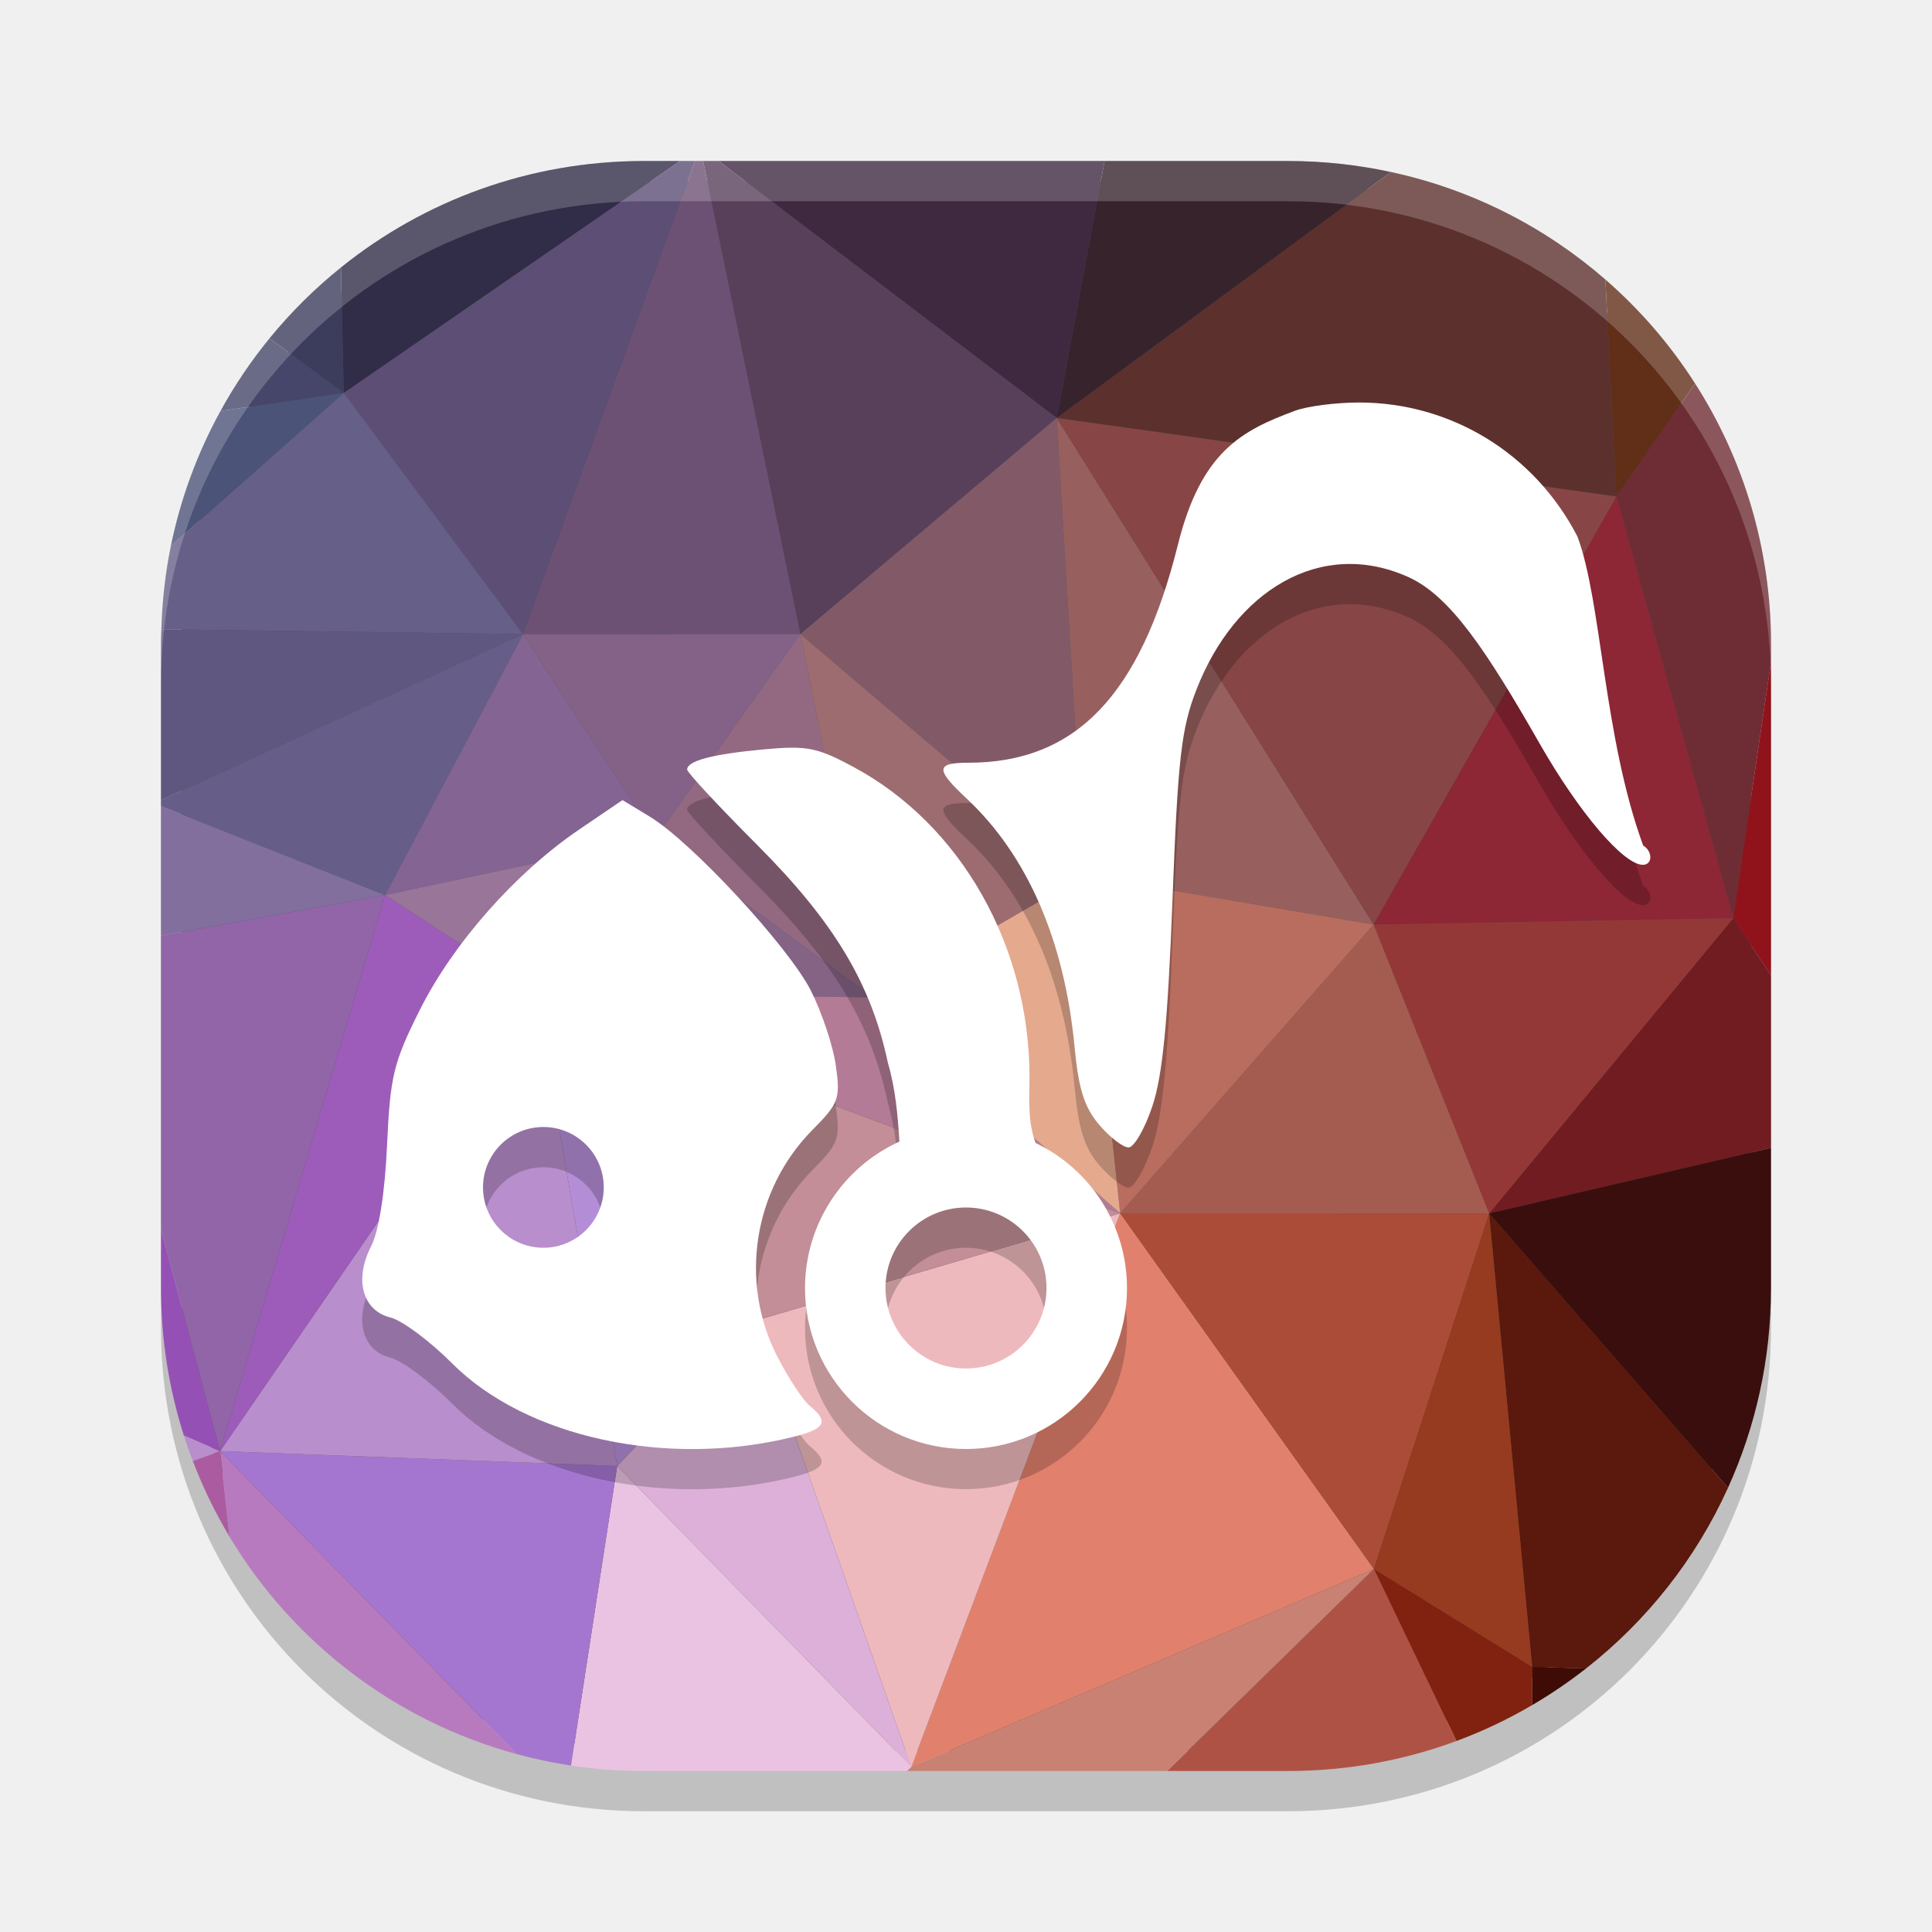
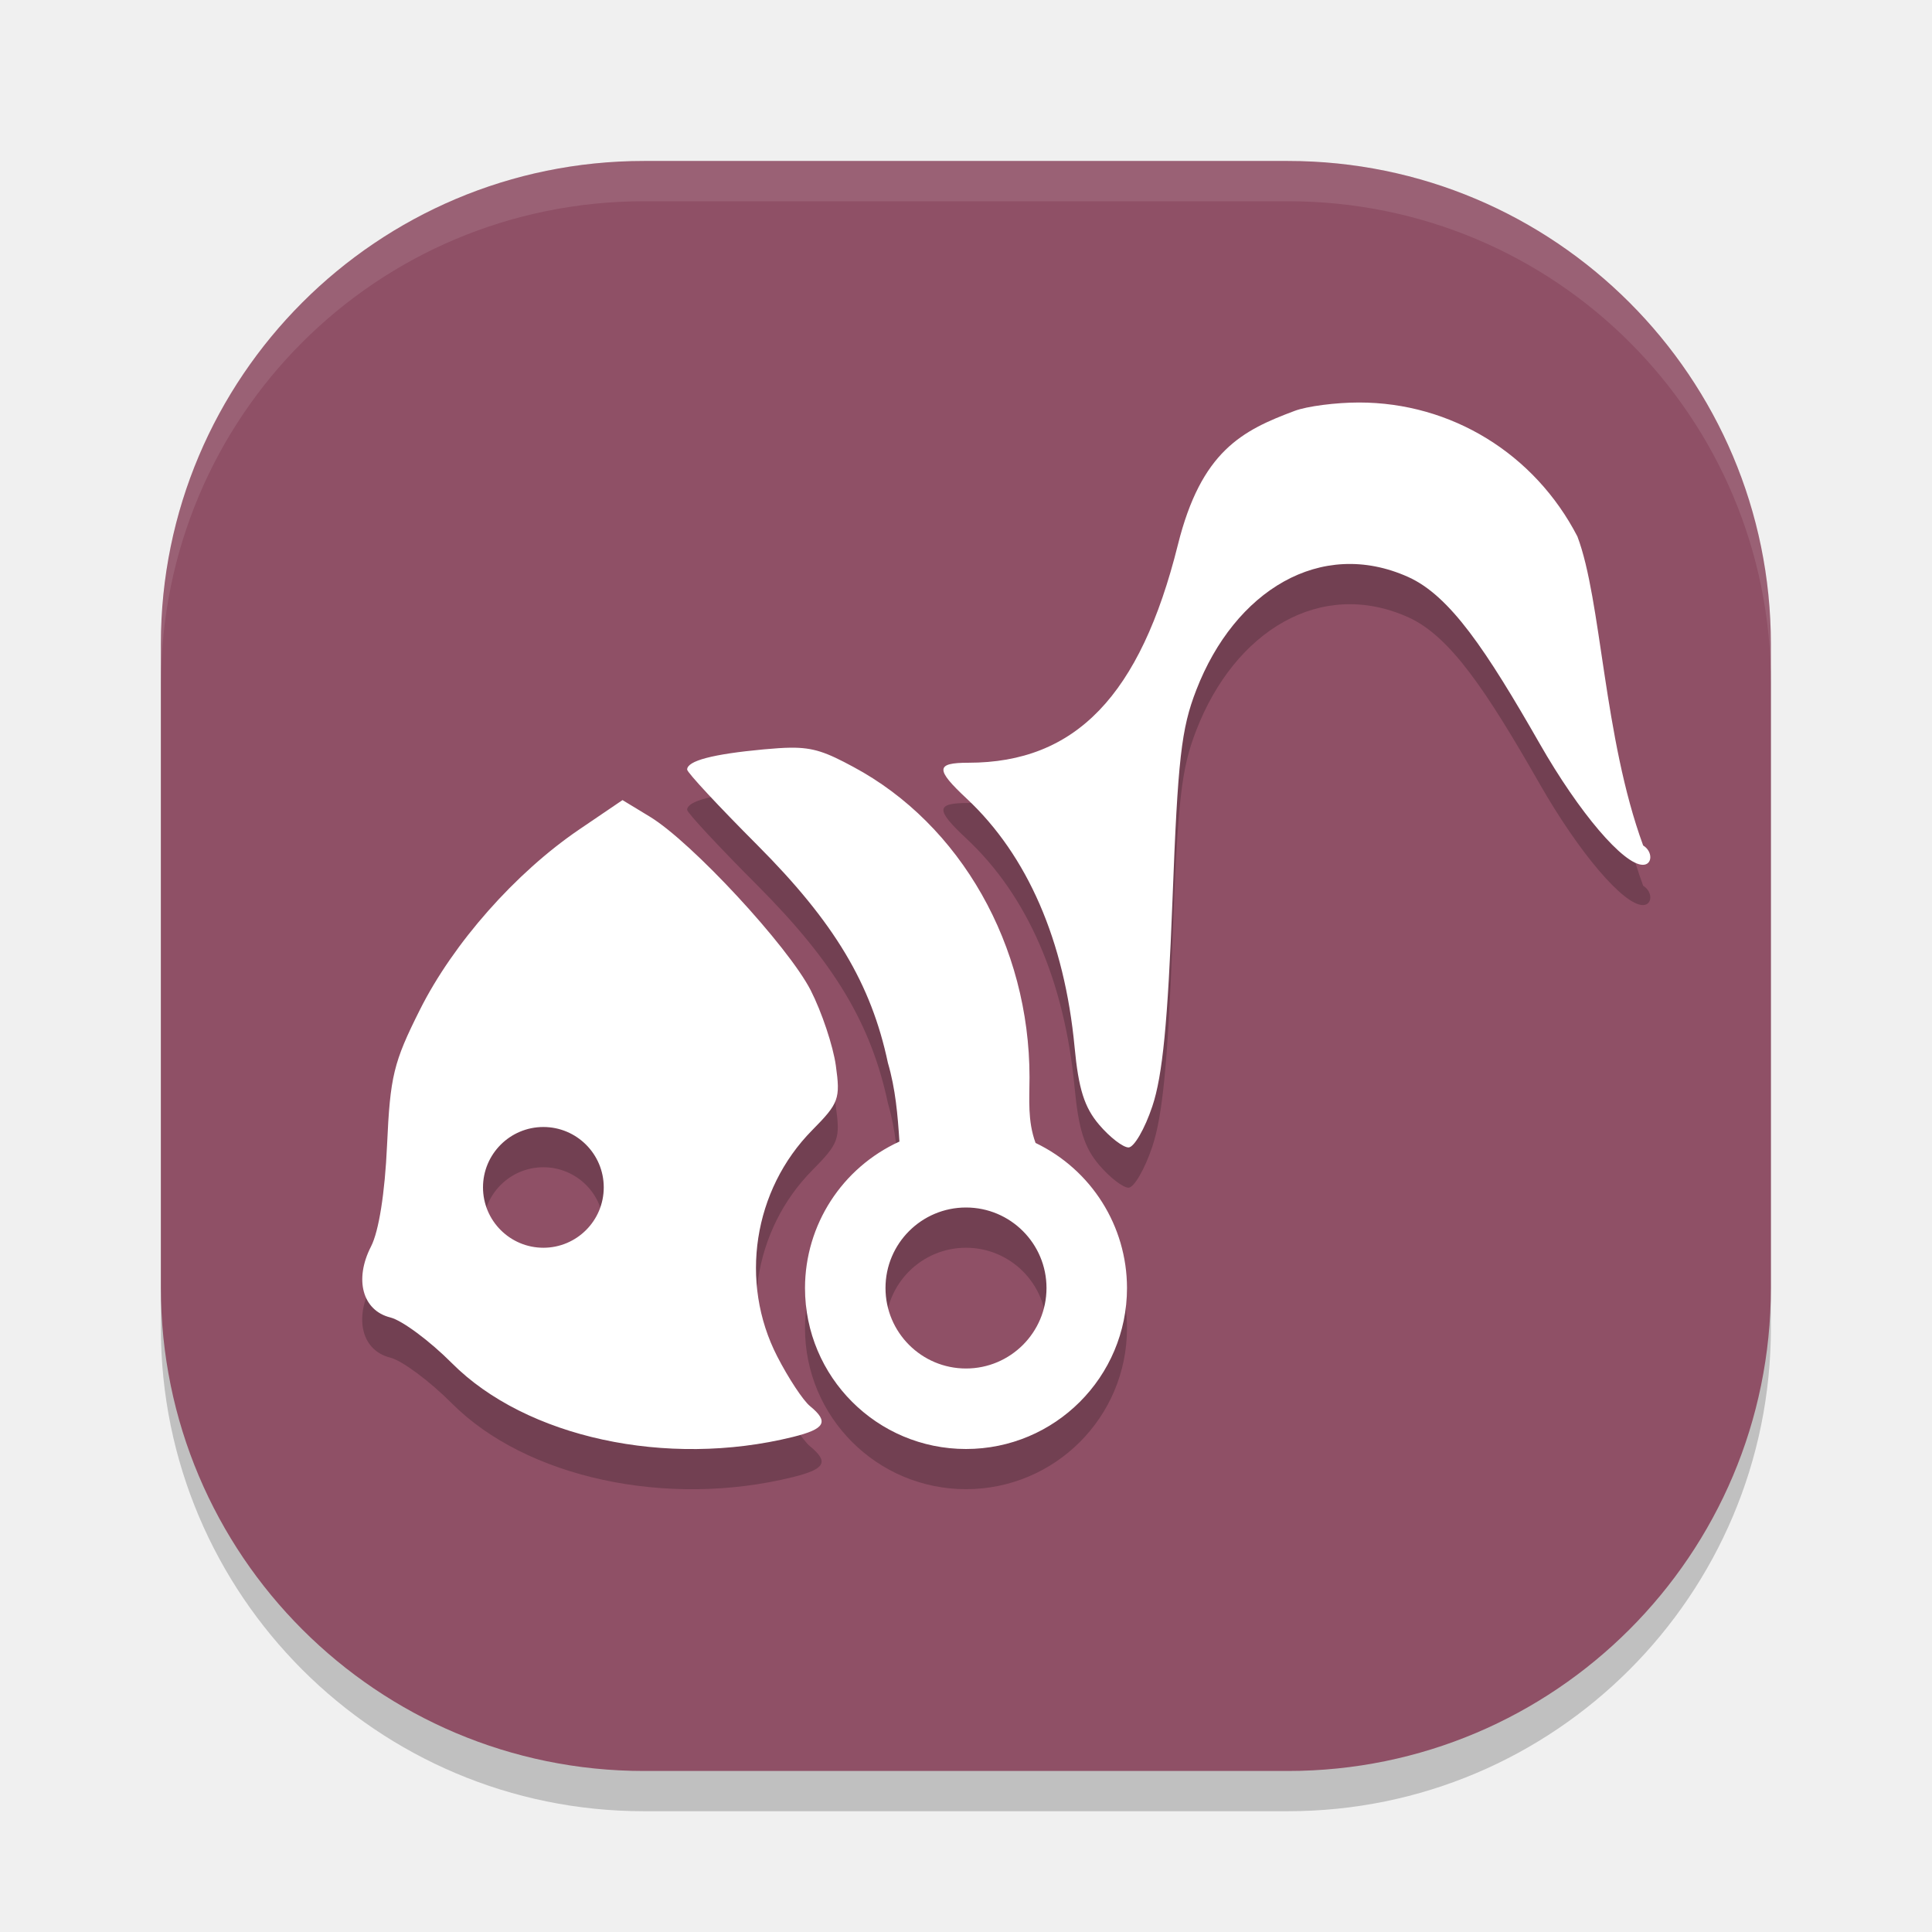
<svg xmlns="http://www.w3.org/2000/svg" width="24" height="24" version="1.1" viewBox="0 0 24 24">
-   <path d="M 22,16.5 V 8.5 C 22,5.176 19.324,2.5 16,2.5 H 8 C 4.676,2.5 2,5.176 2,8.5 V 16.5 c 0,3.324 2.676,6 6,6 H 16 c 3.324,0 6,-2.676 6,-6 z" style="opacity:0.2" />
-   <path style="fill:#4d4d4d" d="M 21.75,15.9 V 8.1 C 21.75,4.859 19.141,2.25 15.9,2.25 H 8.1 C 4.859,2.25 2.25,4.859 2.25,8.1 V 15.9 C 2.25,19.141 4.859,21.75 8.1,21.75 h 7.8 c 3.241,0 5.85,-2.609 5.85,-5.85 z" />
-   <g transform="matrix(0.1463422,0,0,0.1463422,2,2)">
-     <path d="m 122.607,10.061 0.941,18.426 6.676,-9.596 c -2.109,-3.299 -4.677,-6.27 -7.617,-8.83 z" style="fill:#612e18" />
-     <path d="M 104.398,0.934 76.031,21.814 123.549,28.486 122.607,10.061 C 117.5,5.613 111.278,2.415 104.398,0.934 Z" style="fill:#5c312d" />
-     <path d="M 80.096,0 76.031,21.814 104.398,0.934 C 101.585,0.328 98.666,0 95.666,0 Z" style="fill:#37232c" />
-     <path d="M 47.336,0 76.031,21.814 80.096,0 Z" style="fill:#3e2941" />
-     <path d="M 46.018,0 54.271,40.16 76.031,21.814 47.336,0 Z" style="fill:#58405b" />
-     <path d="M 45.342,0 30.732,40.164 54.271,40.16 46.018,0 Z" style="fill:#6d5174" />
-     <path d="M 44.051,0 15.512,19.684 30.732,40.164 45.342,0 Z" style="fill:#5d4e75" />
-     <path d="m 15.512,19.684 -14.674,13 C 0.37,34.971 0.103,37.333 0.031,39.744 l 30.701,0.42 z" style="fill:#665f88" />
-     <path d="M 15.512,19.684 5.051,21.221 C 3.11,24.754 1.672,28.606 0.838,32.684 Z" style="fill:#4c5378" />
-     <path d="M 41,0 C 31.239,0 22.301,3.383 15.275,9.037 L 15.512,19.684 44.051,0 Z" style="fill:#312c47" />
-     <path d="M 15.275,9.037 C 13.049,10.829 11.014,12.846 9.207,15.061 l 6.305,4.623 z" style="fill:#3c3c5c" />
-     <path d="m 9.207,15.061 c -1.563,1.916 -2.957,3.977 -4.156,6.16 L 15.512,19.684 Z" style="fill:#454669" />
-     <path d="m 130.225,18.891 -6.676,9.596 9.912,35.791 3.205,-21.762 V 41 c 0,-8.157 -2.367,-15.736 -6.441,-22.109 z" style="fill:#6e2d34" />
-     <path d="m 136.666,42.516 -3.205,21.762 3.205,4.869 z" style="fill:#90131b" />
-     <path d="m 133.461,64.277 -20.723,25.061 23.928,-5.568 V 69.146 Z" style="fill:#711c21" />
-     <path d="m 136.666,83.77 -23.928,5.568 20.277,23.291 c 2.339,-5.166 3.65,-10.904 3.65,-16.963 z" style="fill:#3a0e0c" />
-     <path d="m 112.738,89.338 3.656,38.49 4.568,0.137 c 5.159,-4.04 9.315,-9.29 12.053,-15.336 z" style="fill:#5b180c" />
-     <path d="m 116.395,127.828 0.012,3.236 c 1.591,-0.931 3.113,-1.969 4.557,-3.1 z" style="fill:#3e0c05" />
-     <path d="m 102.959,119.514 7.008,14.605 c 2.249,-0.832 4.398,-1.86 6.439,-3.055 l -0.012,-3.236 z" style="fill:#81210f" />
-     <path d="m 102.959,119.514 -17.551,17.152 h 10.258 c 5.035,0 9.852,-0.901 14.301,-2.547 z" style="fill:#af5246" />
-     <path d="M 102.959,119.514 63.688,136.312 63.32,136.666 H 85.408 Z" style="fill:#c98173" />
-     <path d="M 81.422,89.322 63.688,136.312 102.959,119.514 Z" style="fill:#e1816d" />
-     <path d="M 50.386,98.461 63.688,136.312 81.422,89.322 Z" style="fill:#eeb9bd" />
-     <path style="fill:#ddb0d9" d="M 50.386,98.461 38.723,110.776 63.688,136.312 Z" />
-     <path d="m 38.723,110.775 -3.92,25.428 c 2.021,0.304 4.089,0.463 6.197,0.463 H 63.32 L 63.688,136.312 Z" style="fill:#ebc3e2" />
-     <path d="m 5.016,109.514 25.199,25.721 c 1.498,0.405 3.026,0.734 4.588,0.969 l 3.92,-25.428 z" style="fill:#a576cf" />
-     <path d="m 5.016,109.514 0.797,7.256 c 5.368,8.959 14.063,15.671 24.402,18.465 z" style="fill:#b77abf" />
-     <path d="m 5.016,109.514 -2.32,0.824 c 0.856,2.246 1.898,4.397 3.117,6.432 z" style="fill:#ab5ca1" />
-     <path d="m 1.936,108.178 c 0.232,0.73 0.489,1.449 0.76,2.16 l 2.32,-0.824 z" style="fill:#b88ecc" />
-     <path d="m 5.016,109.514 33.707,1.262 -6.905,-40.182 z" style="fill:#b88ecc" />
-     <path d="m 0,90.68 v 4.986 c 0,4.368 0.682,8.57 1.936,12.512 l 3.08,1.336 z" style="fill:#9550b5" />
-     <path d="M 19.014,62.309 0,65.752 v 24.928 l 5.016,18.834 z" style="fill:#9165a8" />
-     <path d="M 5.016,109.514 31.818,70.594 19.014,62.309 Z" style="fill:#9d5cba" />
-     <path style="fill:#836492" d="M 30.733,40.165 42.005,57.425 19.014,62.309 Z" />
-     <path d="M 0,54.76 V 65.752 L 19.014,62.309 Z" style="fill:#826f9e" />
-     <path d="M 30.732,40.164 0,54.256 v 0.504 l 19.014,7.549 z" style="fill:#665e89" />
-     <path d="M 0.031,39.744 C 0.019,40.162 0,40.579 0,41 V 54.256 L 30.732,40.164 Z" style="fill:#5f577f" />
-     <path style="fill:#846288" d="M 30.733,40.165 42.005,57.425 54.271,40.16 Z" />
-     <path d="M 76.031,21.815 78.367,60.647 54.271,40.16 Z" style="fill:#825a67" />
-     <path style="fill:#97605e" d="m 76.031,21.814 2.336,38.832 24.564,4.17 z" />
-     <path d="M 102.931,64.816 76.031,21.815 123.548,28.486 Z" style="fill:#874645" />
-     <path d="M 123.548,28.486 102.931,64.816 133.461,64.277 Z" style="fill:#8d2635" />
-     <path style="fill:#943837" d="M 112.738,89.338 102.931,64.816 133.461,64.277 Z" />
-     <path style="fill:#a45c50" d="m 102.931,64.816 9.807,24.521 -31.316,-0.016 z" />
-     <path d="M 102.959,119.514 81.422,89.322 112.738,89.338 Z" style="fill:#ab4c39" />
-     <path style="fill:#963b20" d="m 112.738,89.338 -9.779,30.176 13.436,8.315 z" />
-     <path style="fill:#b86d5f" d="M 81.422,89.322 78.367,60.647 102.931,64.816 Z" />
-     <path d="M 31.818,70.594 19.014,62.309 42.005,57.425 Z" style="fill:#997599" />
-     <path d="M 54.271,40.16 60.434,70.997 42.005,57.425 Z" style="fill:#936982" />
-     <path d="M 31.818,70.594 42.005,57.425 60.434,70.997 Z" style="fill:#856385" />
-     <path style="fill:#c38e97" d="M 50.386,98.461 31.818,70.594 81.422,89.322 Z" />
-     <path style="fill:#b37b96" d="M 81.422,89.322 60.434,70.997 31.818,70.594 Z" />
-     <path d="M 60.434,70.997 54.271,40.16 78.367,60.647 Z" style="fill:#9c6c71" />
-     <path d="M 60.434,70.997 78.367,60.647 81.422,89.322 Z" style="fill:#e5a98e" />
-     <path d="M 31.818,70.594 38.723,110.776 50.386,98.461 Z" style="fill:#b48dd7" />
+   <g transform="matrix(0.5,0,0,0.5,-25.05144,1.849662)">
+     <rect width="40" height="40" x="-41.3" y="-94.1" rx="12" ry="12" transform="matrix(0,-1,-1,0,0,0)" style="opacity:0.2" />
+     <rect style="fill:#8f5066" width="40" height="40" x="-40.3" y="-94.1" rx="12" ry="12" transform="matrix(0,-1,-1,0,0,0)" />
+     <path d="m 66.103,0.301 c -6.648,0 -12,5.352 -12,12 v 1 c 0,-6.648 5.352,-12 12,-12 h 16 c 6.648,0 12,5.352 12,12 v -1 c 0,-6.648 -5.352,-12 -12,-12 z" style="opacity:0.1;fill:#ffffff" />
  </g>
-   <path style="opacity:0.2;fill:#ffffff" d="M 8,2 C 4.676,2 2,4.676 2,8 v 0.5 c 0,-3.324 2.676,-6 6,-6 h 8 c 3.324,0 6,2.676 6,6 V 8 C 22,4.676 19.324,2 16,2 Z" />
  <path d="m 16.882,5.5 c -0.286,0 -0.646,0.046 -0.799,0.104 -0.654,0.244 -1.161,0.5 -1.451,1.664 -0.467,1.872 -1.27,2.707 -2.603,2.707 -0.407,0 -0.411,0.081 -0.021,0.445 0.756,0.707 1.216,1.766 1.341,3.088 0.049,0.52 0.122,0.75 0.306,0.965 0.132,0.155 0.296,0.281 0.364,0.281 0.068,0 0.202,-0.23 0.296,-0.512 0.127,-0.379 0.192,-1.046 0.25,-2.561 0.067,-1.756 0.109,-2.129 0.296,-2.61 0.477,-1.232 1.544,-1.891 2.631,-1.404 0.522,0.234 0.972,0.913 1.634,2.07 0.49,0.858 1.042,1.506 1.282,1.506 0.122,0 0.124,-0.167 0.004,-0.24 C 19.918,9.655 19.896,7.957 19.595,7.164 19.062,6.134 18.027,5.5 16.882,5.5 Z m -7.058,4.288 c -0.095,8.5e-4 -0.203,0.009 -0.337,0.021 -0.635,0.059 -0.951,0.142 -0.951,0.251 0,0.036 0.394,0.459 0.874,0.94 0.955,0.958 1.412,1.721 1.62,2.704 0.094,0.32 0.122,0.648 0.143,0.977 -0.713,0.324 -1.172,1.035 -1.173,1.818 0,1.105 0.895,2 2,2 1.105,0 2,-0.895 2,-2 -7e-4,-0.769 -0.442,-1.469 -1.136,-1.802 -0.101,-0.276 -0.075,-0.544 -0.075,-0.816 0,-1.634 -0.854,-3.14 -2.188,-3.855 C 10.264,9.845 10.108,9.785 9.825,9.788 Z m -2.092,0.651 -0.539,0.365 c -0.791,0.538 -1.563,1.411 -1.978,2.239 -0.329,0.656 -0.369,0.825 -0.408,1.683 -0.027,0.597 -0.102,1.068 -0.199,1.257 -0.211,0.411 -0.106,0.796 0.24,0.882 0.146,0.036 0.49,0.292 0.765,0.568 0.92,0.924 2.67,1.303 4.233,0.917 C 10.252,18.25 10.301,18.162 10.062,17.966 9.976,17.896 9.793,17.619 9.655,17.349 9.181,16.427 9.357,15.28 10.088,14.54 10.42,14.204 10.44,14.15 10.382,13.736 10.348,13.492 10.208,13.071 10.069,12.8 9.786,12.25 8.595,10.963 8.074,10.645 Z m -0.982,4.061 c 0.414,0 0.75,0.336 0.75,0.75 0,0.414 -0.336,0.75 -0.75,0.75 -0.414,0 -0.75,-0.336 -0.75,-0.75 0,-0.414 0.336,-0.75 0.75,-0.75 z m 5.25,1 c 0.552,0 1,0.448 1,1 0,0.552 -0.448,1 -1,1 -0.552,0 -1,-0.448 -1,-1 0,-0.552 0.448,-1 1,-1 z" style="opacity:0.2" />
  <path style="fill:#ffffff" d="m 16.882,5 c -0.286,0 -0.646,0.046 -0.799,0.104 -0.654,0.244 -1.161,0.5 -1.451,1.664 -0.467,1.872 -1.27,2.707 -2.603,2.707 -0.407,0 -0.411,0.081 -0.021,0.445 0.756,0.707 1.216,1.766 1.341,3.088 0.049,0.52 0.122,0.75 0.306,0.965 0.132,0.155 0.296,0.281 0.364,0.281 0.068,0 0.202,-0.23 0.296,-0.512 0.127,-0.379 0.192,-1.046 0.25,-2.561 0.067,-1.756 0.109,-2.129 0.296,-2.61 0.477,-1.232 1.544,-1.891 2.631,-1.404 0.522,0.234 0.972,0.913 1.634,2.07 0.49,0.858 1.042,1.506 1.282,1.506 0.122,0 0.124,-0.167 0.004,-0.24 C 19.918,9.155 19.896,7.457 19.595,6.664 19.062,5.634 18.027,5 16.882,5 Z m -7.058,4.288 c -0.095,8.5e-4 -0.203,0.009 -0.337,0.021 -0.635,0.059 -0.951,0.142 -0.951,0.251 0,0.036 0.394,0.459 0.874,0.94 0.955,0.958 1.412,1.721 1.62,2.704 0.094,0.32 0.122,0.648 0.143,0.977 C 10.46,14.506 10.001,15.216 10,16 c 0,1.105 0.895,2 2,2 1.105,0 2,-0.895 2,-2 -7e-4,-0.769 -0.442,-1.469 -1.136,-1.802 -0.101,-0.276 -0.075,-0.544 -0.075,-0.816 0,-1.634 -0.854,-3.14 -2.188,-3.855 C 10.264,9.345 10.108,9.286 9.825,9.288 Z M 7.733,9.939 7.194,10.305 c -0.791,0.538 -1.563,1.411 -1.978,2.239 -0.329,0.656 -0.369,0.825 -0.408,1.683 -0.027,0.597 -0.102,1.068 -0.199,1.257 -0.211,0.411 -0.106,0.796 0.24,0.882 0.146,0.036 0.49,0.292 0.765,0.568 0.92,0.924 2.67,1.303 4.233,0.917 0.405,-0.1 0.454,-0.188 0.215,-0.384 -0.086,-0.07 -0.269,-0.348 -0.407,-0.617 -0.474,-0.922 -0.298,-2.069 0.434,-2.81 0.332,-0.336 0.352,-0.389 0.294,-0.804 -0.034,-0.244 -0.175,-0.665 -0.313,-0.936 C 9.786,11.75 8.595,10.463 8.074,10.146 Z M 6.75,14 c 0.414,0 0.75,0.336 0.75,0.75 0,0.414 -0.336,0.75 -0.75,0.75 -0.414,0 -0.75,-0.336 -0.75,-0.75 0,-0.414 0.336,-0.75 0.75,-0.75 z m 5.25,1 c 0.552,0 1,0.448 1,1 0,0.552 -0.448,1 -1,1 -0.552,0 -1,-0.448 -1,-1 0,-0.552 0.448,-1 1,-1 z" />
</svg>
